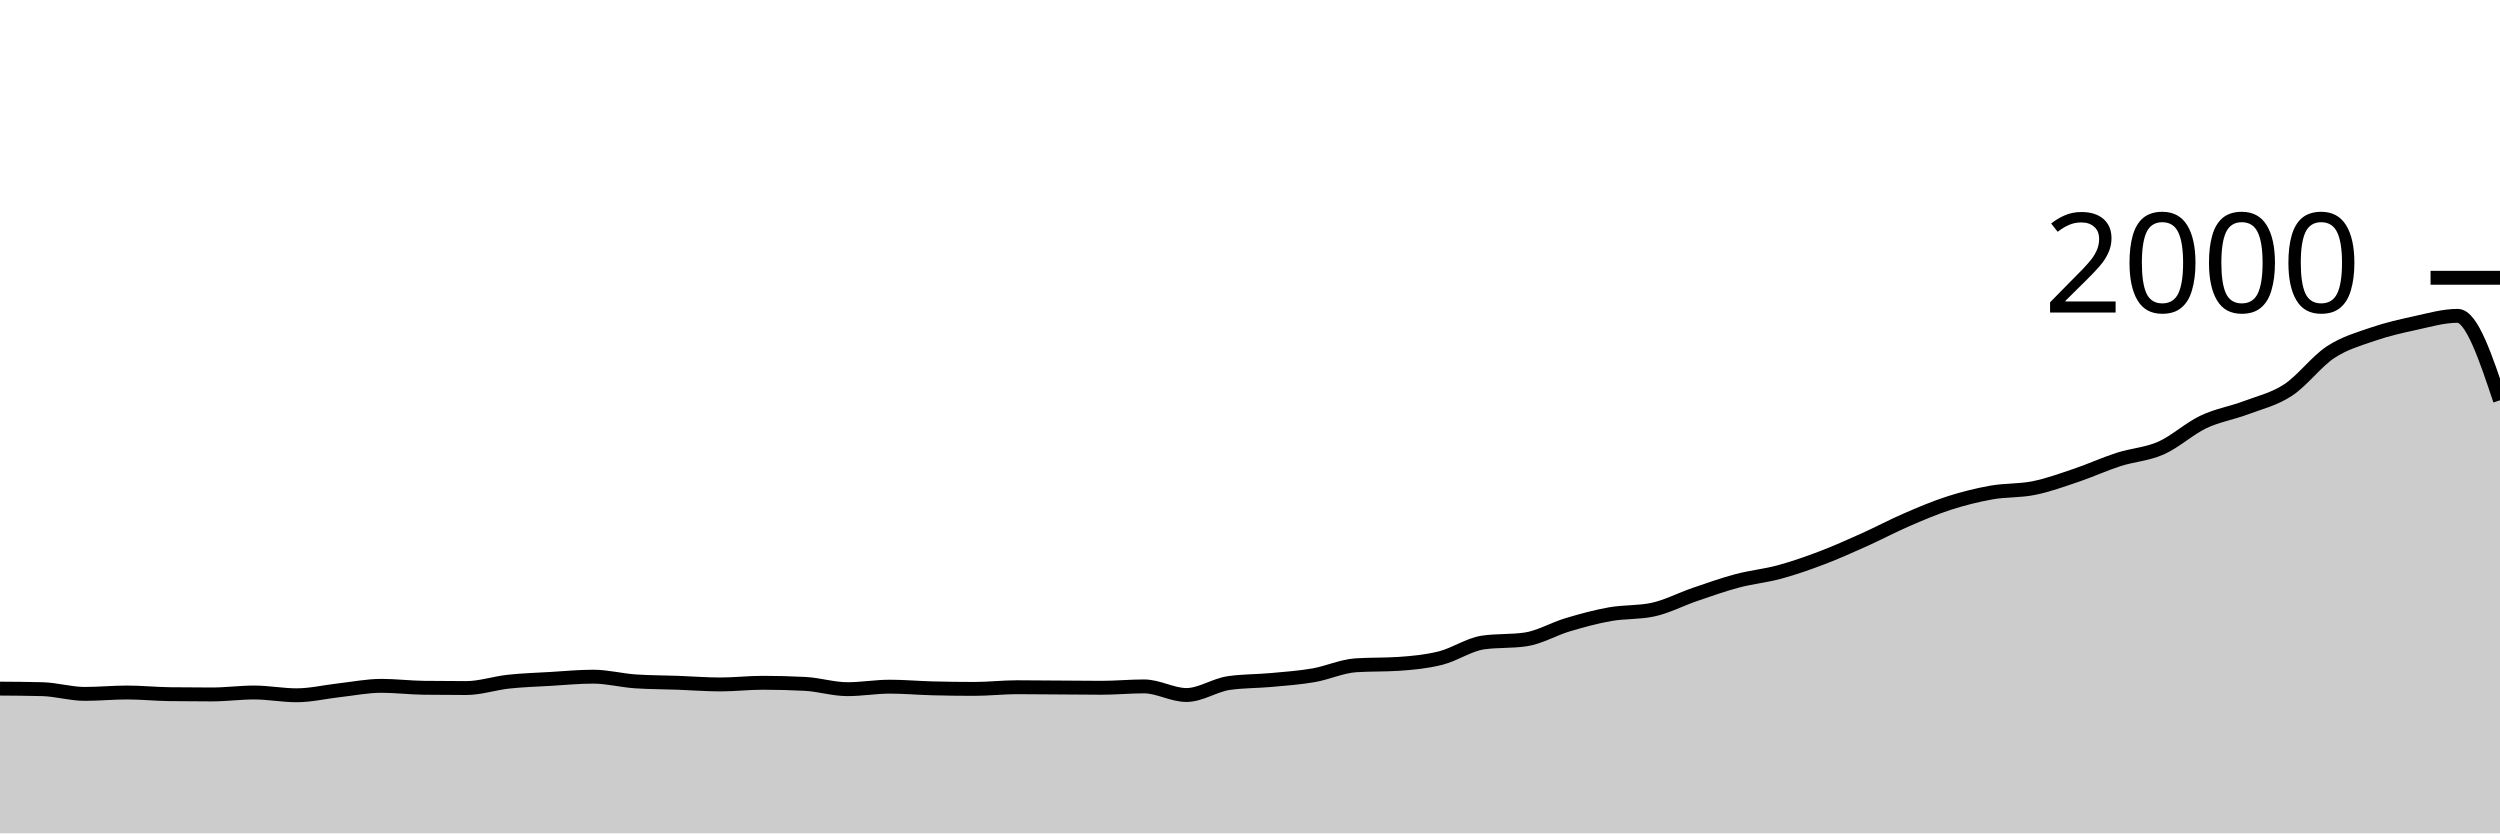
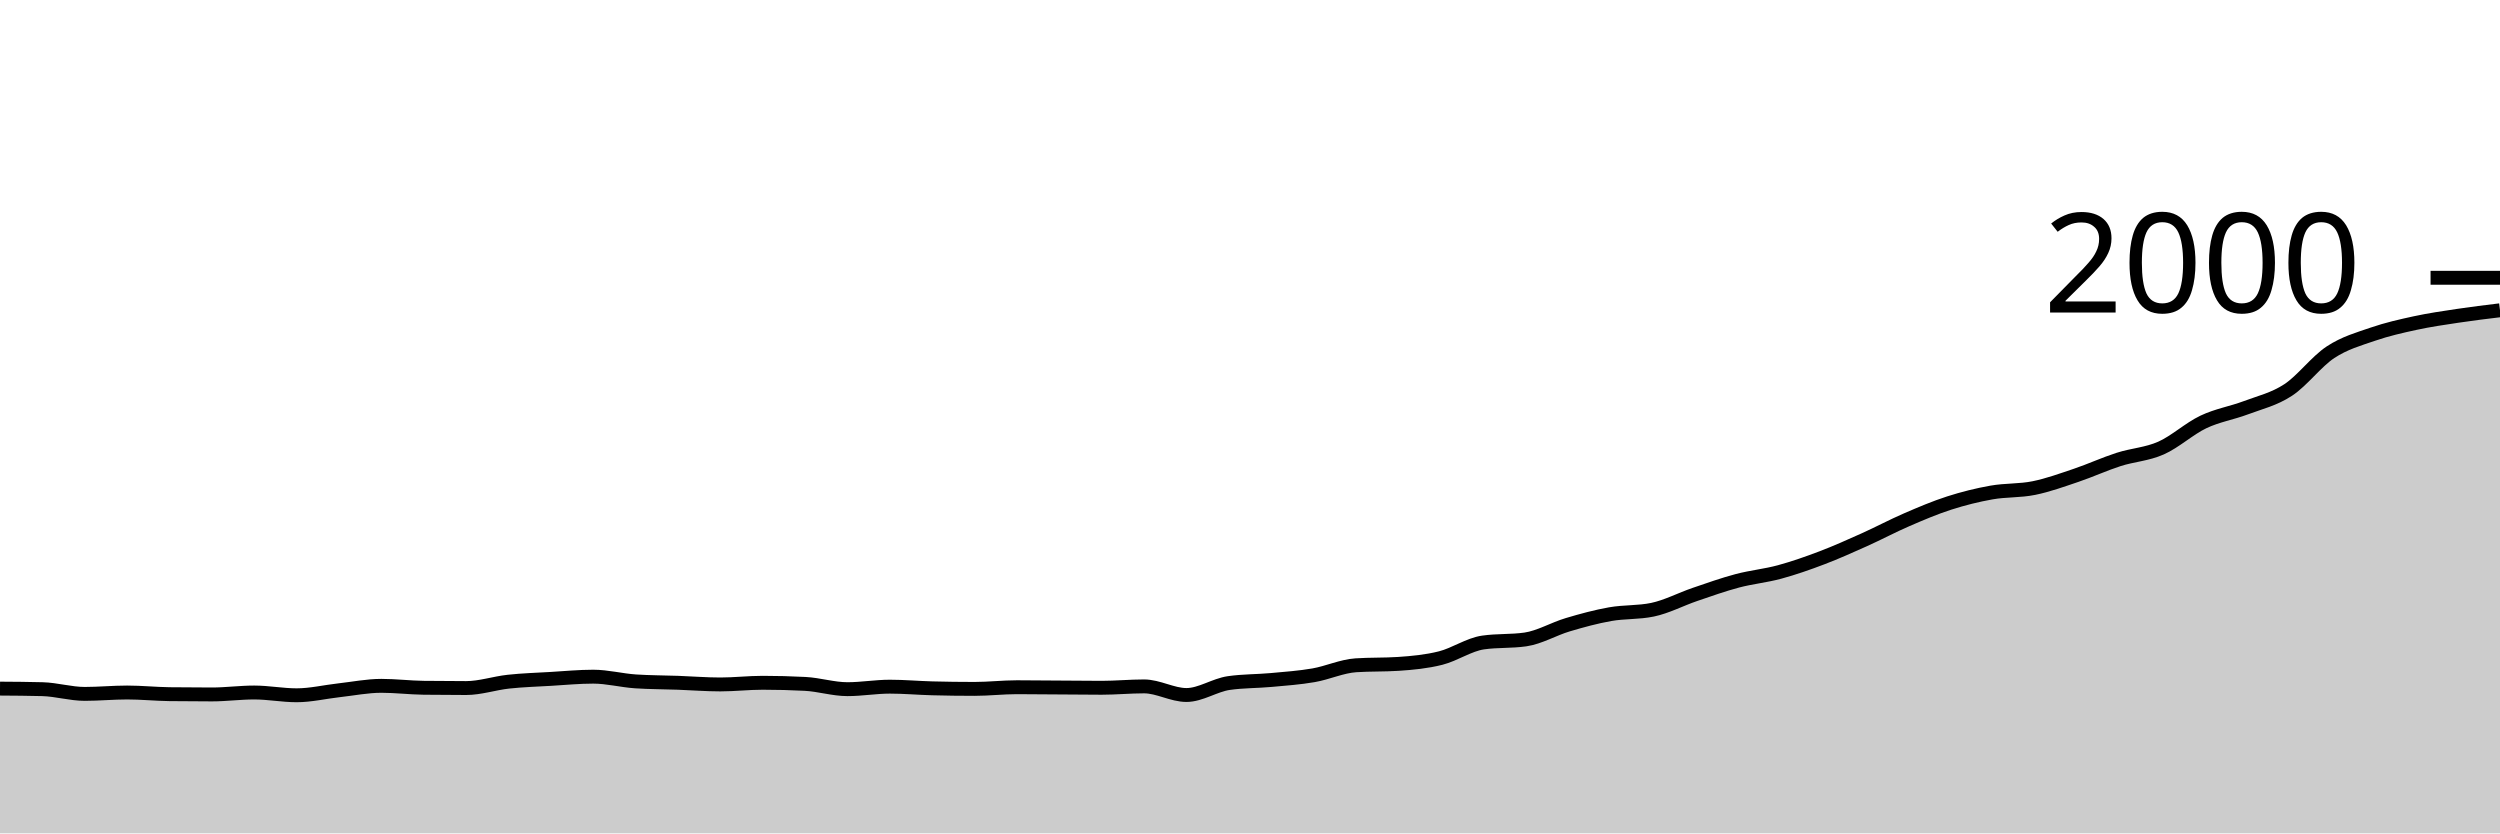
<svg xmlns="http://www.w3.org/2000/svg" viewBox="0 0 180 60">
  <g transform="translate(0,20)">
-     <path class="area" fill="rgba(0, 0, 0, 0.2)" d="M0,29.58C1.017,29.587,2.034,29.593,3.051,29.62C4.068,29.647,5.085,29.96,6.102,29.96C7.119,29.96,8.136,29.86,9.153,29.86C10.169,29.86,11.186,29.967,12.203,29.98C13.22,29.993,14.237,30,15.254,30C16.271,30,17.288,29.86,18.305,29.86C19.322,29.86,20.339,30.06,21.356,30.06C22.373,30.06,23.39,29.813,24.407,29.7C25.424,29.587,26.441,29.38,27.458,29.38C28.475,29.38,29.492,29.507,30.508,29.52C31.525,29.533,32.542,29.54,33.559,29.54C34.576,29.54,35.593,29.19,36.61,29.08C37.627,28.97,38.644,28.94,39.661,28.88C40.678,28.82,41.695,28.72,42.712,28.72C43.729,28.72,44.746,28.993,45.763,29.06C46.78,29.127,47.797,29.123,48.814,29.16C49.831,29.197,50.847,29.28,51.864,29.28C52.881,29.28,53.898,29.16,54.915,29.16C55.932,29.16,56.949,29.187,57.966,29.24C58.983,29.293,60,29.62,61.017,29.62C62.034,29.62,63.051,29.44,64.068,29.44C65.085,29.44,66.102,29.533,67.119,29.56C68.136,29.587,69.153,29.6,70.169,29.6C71.186,29.6,72.203,29.48,73.22,29.48C74.237,29.48,75.254,29.493,76.271,29.5C77.288,29.507,78.305,29.52,79.322,29.52C80.339,29.52,81.356,29.42,82.373,29.42C83.39,29.42,84.407,30.04,85.424,30.04C86.441,30.04,87.458,29.327,88.475,29.18C89.492,29.033,90.508,29.053,91.525,28.96C92.542,28.867,93.559,28.797,94.576,28.62C95.593,28.443,96.61,27.967,97.627,27.9C98.644,27.833,99.661,27.867,100.678,27.8C101.695,27.733,102.712,27.637,103.729,27.38C104.746,27.123,105.763,26.407,106.78,26.26C107.797,26.113,108.814,26.187,109.831,26.04C110.847,25.893,111.864,25.283,112.881,24.98C113.898,24.677,114.915,24.4,115.932,24.22C116.949,24.04,117.966,24.113,118.983,23.9C120,23.687,121.017,23.147,122.034,22.8C123.051,22.453,124.068,22.09,125.085,21.82C126.102,21.55,127.119,21.457,128.136,21.18C129.153,20.903,130.169,20.547,131.186,20.16C132.203,19.773,133.22,19.317,134.237,18.86C135.254,18.403,136.271,17.86,137.288,17.42C138.305,16.98,139.322,16.547,140.339,16.22C141.356,15.893,142.373,15.64,143.39,15.46C144.407,15.28,145.424,15.347,146.441,15.14C147.458,14.933,148.475,14.563,149.492,14.22C150.508,13.877,151.525,13.407,152.542,13.08C153.559,12.753,154.576,12.71,155.593,12.26C156.61,11.81,157.627,10.863,158.644,10.38C159.661,9.897,160.678,9.743,161.695,9.36C162.712,8.977,163.729,8.747,164.746,8.08C165.763,7.413,166.78,6.03,167.797,5.36C168.814,4.69,169.831,4.41,170.847,4.06C171.864,3.71,172.881,3.48,173.898,3.26C174.915,3.04,175.932,2.74,176.949,2.74C177.966,2.74,178.983,5.78,180,8.82L180,40C178.983,40,177.966,40,176.949,40C175.932,40,174.915,40,173.898,40C172.881,40,171.864,40,170.847,40C169.831,40,168.814,40,167.797,40C166.78,40,165.763,40,164.746,40C163.729,40,162.712,40,161.695,40C160.678,40,159.661,40,158.644,40C157.627,40,156.61,40,155.593,40C154.576,40,153.559,40,152.542,40C151.525,40,150.508,40,149.492,40C148.475,40,147.458,40,146.441,40C145.424,40,144.407,40,143.39,40C142.373,40,141.356,40,140.339,40C139.322,40,138.305,40,137.288,40C136.271,40,135.254,40,134.237,40C133.22,40,132.203,40,131.186,40C130.169,40,129.153,40,128.136,40C127.119,40,126.102,40,125.085,40C124.068,40,123.051,40,122.034,40C121.017,40,120,40,118.983,40C117.966,40,116.949,40,115.932,40C114.915,40,113.898,40,112.881,40C111.864,40,110.847,40,109.831,40C108.814,40,107.797,40,106.78,40C105.763,40,104.746,40,103.729,40C102.712,40,101.695,40,100.678,40C99.661,40,98.644,40,97.627,40C96.61,40,95.593,40,94.576,40C93.559,40,92.542,40,91.525,40C90.508,40,89.492,40,88.475,40C87.458,40,86.441,40,85.424,40C84.407,40,83.39,40,82.373,40C81.356,40,80.339,40,79.322,40C78.305,40,77.288,40,76.271,40C75.254,40,74.237,40,73.22,40C72.203,40,71.186,40,70.169,40C69.153,40,68.136,40,67.119,40C66.102,40,65.085,40,64.068,40C63.051,40,62.034,40,61.017,40C60,40,58.983,40,57.966,40C56.949,40,55.932,40,54.915,40C53.898,40,52.881,40,51.864,40C50.847,40,49.831,40,48.814,40C47.797,40,46.78,40,45.763,40C44.746,40,43.729,40,42.712,40C41.695,40,40.678,40,39.661,40C38.644,40,37.627,40,36.61,40C35.593,40,34.576,40,33.559,40C32.542,40,31.525,40,30.508,40C29.492,40,28.475,40,27.458,40C26.441,40,25.424,40,24.407,40C23.39,40,22.373,40,21.356,40C20.339,40,19.322,40,18.305,40C17.288,40,16.271,40,15.254,40C14.237,40,13.22,40,12.203,40C11.186,40,10.169,40,9.153,40C8.136,40,7.119,40,6.102,40C5.085,40,4.068,40,3.051,40C2.034,40,1.017,40,0,40Z" />
-     <path class="line" stroke="black" fill="none" d="M0,29.58C1.017,29.587,2.034,29.593,3.051,29.62C4.068,29.647,5.085,29.96,6.102,29.96C7.119,29.96,8.136,29.86,9.153,29.86C10.169,29.86,11.186,29.967,12.203,29.98C13.22,29.993,14.237,30,15.254,30C16.271,30,17.288,29.86,18.305,29.86C19.322,29.86,20.339,30.06,21.356,30.06C22.373,30.06,23.39,29.813,24.407,29.7C25.424,29.587,26.441,29.38,27.458,29.38C28.475,29.38,29.492,29.507,30.508,29.52C31.525,29.533,32.542,29.54,33.559,29.54C34.576,29.54,35.593,29.19,36.61,29.08C37.627,28.97,38.644,28.94,39.661,28.88C40.678,28.82,41.695,28.72,42.712,28.72C43.729,28.72,44.746,28.993,45.763,29.06C46.78,29.127,47.797,29.123,48.814,29.16C49.831,29.197,50.847,29.28,51.864,29.28C52.881,29.28,53.898,29.16,54.915,29.16C55.932,29.16,56.949,29.187,57.966,29.24C58.983,29.293,60,29.62,61.017,29.62C62.034,29.62,63.051,29.44,64.068,29.44C65.085,29.44,66.102,29.533,67.119,29.56C68.136,29.587,69.153,29.6,70.169,29.6C71.186,29.6,72.203,29.48,73.22,29.48C74.237,29.48,75.254,29.493,76.271,29.5C77.288,29.507,78.305,29.52,79.322,29.52C80.339,29.52,81.356,29.42,82.373,29.42C83.39,29.42,84.407,30.04,85.424,30.04C86.441,30.04,87.458,29.327,88.475,29.18C89.492,29.033,90.508,29.053,91.525,28.96C92.542,28.867,93.559,28.797,94.576,28.62C95.593,28.443,96.61,27.967,97.627,27.9C98.644,27.833,99.661,27.867,100.678,27.8C101.695,27.733,102.712,27.637,103.729,27.38C104.746,27.123,105.763,26.407,106.78,26.26C107.797,26.113,108.814,26.187,109.831,26.04C110.847,25.893,111.864,25.283,112.881,24.98C113.898,24.677,114.915,24.4,115.932,24.22C116.949,24.04,117.966,24.113,118.983,23.9C120,23.687,121.017,23.147,122.034,22.8C123.051,22.453,124.068,22.09,125.085,21.82C126.102,21.55,127.119,21.457,128.136,21.18C129.153,20.903,130.169,20.547,131.186,20.16C132.203,19.773,133.22,19.317,134.237,18.86C135.254,18.403,136.271,17.86,137.288,17.42C138.305,16.98,139.322,16.547,140.339,16.22C141.356,15.893,142.373,15.64,143.39,15.46C144.407,15.28,145.424,15.347,146.441,15.14C147.458,14.933,148.475,14.563,149.492,14.22C150.508,13.877,151.525,13.407,152.542,13.08C153.559,12.753,154.576,12.71,155.593,12.26C156.61,11.81,157.627,10.863,158.644,10.38C159.661,9.897,160.678,9.743,161.695,9.36C162.712,8.977,163.729,8.747,164.746,8.08C165.763,7.413,166.78,6.03,167.797,5.36C168.814,4.69,169.831,4.41,170.847,4.06C171.864,3.71,172.881,3.48,173.898,3.26C174.915,3.04,175.932,2.74,176.949,2.74C177.966,2.74,178.983,5.78,180,8.82" />
+     <path class="area" fill="rgba(0, 0, 0, 0.2)" d="M0,29.58C1.017,29.587,2.034,29.593,3.051,29.62C4.068,29.647,5.085,29.96,6.102,29.96C7.119,29.96,8.136,29.86,9.153,29.86C10.169,29.86,11.186,29.967,12.203,29.98C13.22,29.993,14.237,30,15.254,30C16.271,30,17.288,29.86,18.305,29.86C19.322,29.86,20.339,30.06,21.356,30.06C22.373,30.06,23.39,29.813,24.407,29.7C25.424,29.587,26.441,29.38,27.458,29.38C28.475,29.38,29.492,29.507,30.508,29.52C31.525,29.533,32.542,29.54,33.559,29.54C34.576,29.54,35.593,29.19,36.61,29.08C37.627,28.97,38.644,28.94,39.661,28.88C40.678,28.82,41.695,28.72,42.712,28.72C43.729,28.72,44.746,28.993,45.763,29.06C46.78,29.127,47.797,29.123,48.814,29.16C49.831,29.197,50.847,29.28,51.864,29.28C52.881,29.28,53.898,29.16,54.915,29.16C55.932,29.16,56.949,29.187,57.966,29.24C58.983,29.293,60,29.62,61.017,29.62C62.034,29.62,63.051,29.44,64.068,29.44C65.085,29.44,66.102,29.533,67.119,29.56C68.136,29.587,69.153,29.6,70.169,29.6C71.186,29.6,72.203,29.48,73.22,29.48C74.237,29.48,75.254,29.493,76.271,29.5C77.288,29.507,78.305,29.52,79.322,29.52C80.339,29.52,81.356,29.42,82.373,29.42C83.39,29.42,84.407,30.04,85.424,30.04C86.441,30.04,87.458,29.327,88.475,29.18C89.492,29.033,90.508,29.053,91.525,28.96C92.542,28.867,93.559,28.797,94.576,28.62C95.593,28.443,96.61,27.967,97.627,27.9C98.644,27.833,99.661,27.867,100.678,27.8C101.695,27.733,102.712,27.637,103.729,27.38C104.746,27.123,105.763,26.407,106.78,26.26C107.797,26.113,108.814,26.187,109.831,26.04C110.847,25.893,111.864,25.283,112.881,24.98C113.898,24.677,114.915,24.4,115.932,24.22C116.949,24.04,117.966,24.113,118.983,23.9C120,23.687,121.017,23.147,122.034,22.8C123.051,22.453,124.068,22.09,125.085,21.82C126.102,21.55,127.119,21.457,128.136,21.18C129.153,20.903,130.169,20.547,131.186,20.16C132.203,19.773,133.22,19.317,134.237,18.86C135.254,18.403,136.271,17.86,137.288,17.42C138.305,16.98,139.322,16.547,140.339,16.22C141.356,15.893,142.373,15.64,143.39,15.46C144.407,15.28,145.424,15.347,146.441,15.14C147.458,14.933,148.475,14.563,149.492,14.22C150.508,13.877,151.525,13.407,152.542,13.08C153.559,12.753,154.576,12.71,155.593,12.26C156.61,11.81,157.627,10.863,158.644,10.38C159.661,9.897,160.678,9.743,161.695,9.36C162.712,8.977,163.729,8.747,164.746,8.08C165.763,7.413,166.78,6.03,167.797,5.36C168.814,4.69,169.831,4.41,170.847,4.06C171.864,3.71,172.881,3.48,173.898,3.26C174.915,3.04,175.932,2.893,176.949,2.74C177.966,2.587,178.983,2.463,180,2.34L180,40C178.983,40,177.966,40,176.949,40C175.932,40,174.915,40,173.898,40C172.881,40,171.864,40,170.847,40C169.831,40,168.814,40,167.797,40C166.78,40,165.763,40,164.746,40C163.729,40,162.712,40,161.695,40C160.678,40,159.661,40,158.644,40C157.627,40,156.61,40,155.593,40C154.576,40,153.559,40,152.542,40C151.525,40,150.508,40,149.492,40C148.475,40,147.458,40,146.441,40C145.424,40,144.407,40,143.39,40C142.373,40,141.356,40,140.339,40C139.322,40,138.305,40,137.288,40C136.271,40,135.254,40,134.237,40C133.22,40,132.203,40,131.186,40C130.169,40,129.153,40,128.136,40C127.119,40,126.102,40,125.085,40C124.068,40,123.051,40,122.034,40C121.017,40,120,40,118.983,40C117.966,40,116.949,40,115.932,40C114.915,40,113.898,40,112.881,40C111.864,40,110.847,40,109.831,40C108.814,40,107.797,40,106.78,40C105.763,40,104.746,40,103.729,40C102.712,40,101.695,40,100.678,40C99.661,40,98.644,40,97.627,40C96.61,40,95.593,40,94.576,40C93.559,40,92.542,40,91.525,40C90.508,40,89.492,40,88.475,40C87.458,40,86.441,40,85.424,40C84.407,40,83.39,40,82.373,40C81.356,40,80.339,40,79.322,40C78.305,40,77.288,40,76.271,40C75.254,40,74.237,40,73.22,40C72.203,40,71.186,40,70.169,40C69.153,40,68.136,40,67.119,40C66.102,40,65.085,40,64.068,40C63.051,40,62.034,40,61.017,40C60,40,58.983,40,57.966,40C56.949,40,55.932,40,54.915,40C53.898,40,52.881,40,51.864,40C50.847,40,49.831,40,48.814,40C47.797,40,46.78,40,45.763,40C44.746,40,43.729,40,42.712,40C41.695,40,40.678,40,39.661,40C38.644,40,37.627,40,36.61,40C35.593,40,34.576,40,33.559,40C32.542,40,31.525,40,30.508,40C29.492,40,28.475,40,27.458,40C26.441,40,25.424,40,24.407,40C23.39,40,22.373,40,21.356,40C20.339,40,19.322,40,18.305,40C17.288,40,16.271,40,15.254,40C14.237,40,13.22,40,12.203,40C11.186,40,10.169,40,9.153,40C8.136,40,7.119,40,6.102,40C5.085,40,4.068,40,3.051,40C2.034,40,1.017,40,0,40Z" />
+     <path class="line" stroke="black" fill="none" d="M0,29.58C1.017,29.587,2.034,29.593,3.051,29.62C4.068,29.647,5.085,29.96,6.102,29.96C7.119,29.96,8.136,29.86,9.153,29.86C10.169,29.86,11.186,29.967,12.203,29.98C13.22,29.993,14.237,30,15.254,30C16.271,30,17.288,29.86,18.305,29.86C19.322,29.86,20.339,30.06,21.356,30.06C22.373,30.06,23.39,29.813,24.407,29.7C25.424,29.587,26.441,29.38,27.458,29.38C28.475,29.38,29.492,29.507,30.508,29.52C31.525,29.533,32.542,29.54,33.559,29.54C34.576,29.54,35.593,29.19,36.61,29.08C37.627,28.97,38.644,28.94,39.661,28.88C40.678,28.82,41.695,28.72,42.712,28.72C43.729,28.72,44.746,28.993,45.763,29.06C46.78,29.127,47.797,29.123,48.814,29.16C49.831,29.197,50.847,29.28,51.864,29.28C52.881,29.28,53.898,29.16,54.915,29.16C55.932,29.16,56.949,29.187,57.966,29.24C58.983,29.293,60,29.62,61.017,29.62C62.034,29.62,63.051,29.44,64.068,29.44C65.085,29.44,66.102,29.533,67.119,29.56C68.136,29.587,69.153,29.6,70.169,29.6C71.186,29.6,72.203,29.48,73.22,29.48C74.237,29.48,75.254,29.493,76.271,29.5C77.288,29.507,78.305,29.52,79.322,29.52C80.339,29.52,81.356,29.42,82.373,29.42C83.39,29.42,84.407,30.04,85.424,30.04C86.441,30.04,87.458,29.327,88.475,29.18C89.492,29.033,90.508,29.053,91.525,28.96C92.542,28.867,93.559,28.797,94.576,28.62C95.593,28.443,96.61,27.967,97.627,27.9C98.644,27.833,99.661,27.867,100.678,27.8C101.695,27.733,102.712,27.637,103.729,27.38C104.746,27.123,105.763,26.407,106.78,26.26C107.797,26.113,108.814,26.187,109.831,26.04C110.847,25.893,111.864,25.283,112.881,24.98C113.898,24.677,114.915,24.4,115.932,24.22C116.949,24.04,117.966,24.113,118.983,23.9C120,23.687,121.017,23.147,122.034,22.8C123.051,22.453,124.068,22.09,125.085,21.82C126.102,21.55,127.119,21.457,128.136,21.18C129.153,20.903,130.169,20.547,131.186,20.16C132.203,19.773,133.22,19.317,134.237,18.86C135.254,18.403,136.271,17.86,137.288,17.42C138.305,16.98,139.322,16.547,140.339,16.22C141.356,15.893,142.373,15.64,143.39,15.46C144.407,15.28,145.424,15.347,146.441,15.14C147.458,14.933,148.475,14.563,149.492,14.22C150.508,13.877,151.525,13.407,152.542,13.08C153.559,12.753,154.576,12.71,155.593,12.26C156.61,11.81,157.627,10.863,158.644,10.38C159.661,9.897,160.678,9.743,161.695,9.36C162.712,8.977,163.729,8.747,164.746,8.08C165.763,7.413,166.78,6.03,167.797,5.36C168.814,4.69,169.831,4.41,170.847,4.06C171.864,3.71,172.881,3.48,173.898,3.26C174.915,3.04,175.932,2.893,176.949,2.74C177.966,2.587,178.983,2.463,180,2.34" />
    <path class="axis-ceiling" stroke-width="1" stroke="black" fill="none" d="M175,0L180,0" />
    <text class="axis-ceiling-label" font-family="sans-serif" text-anchor="end" font-size="10px" x="170" y="2.5">2000</text>
  </g>
</svg>
